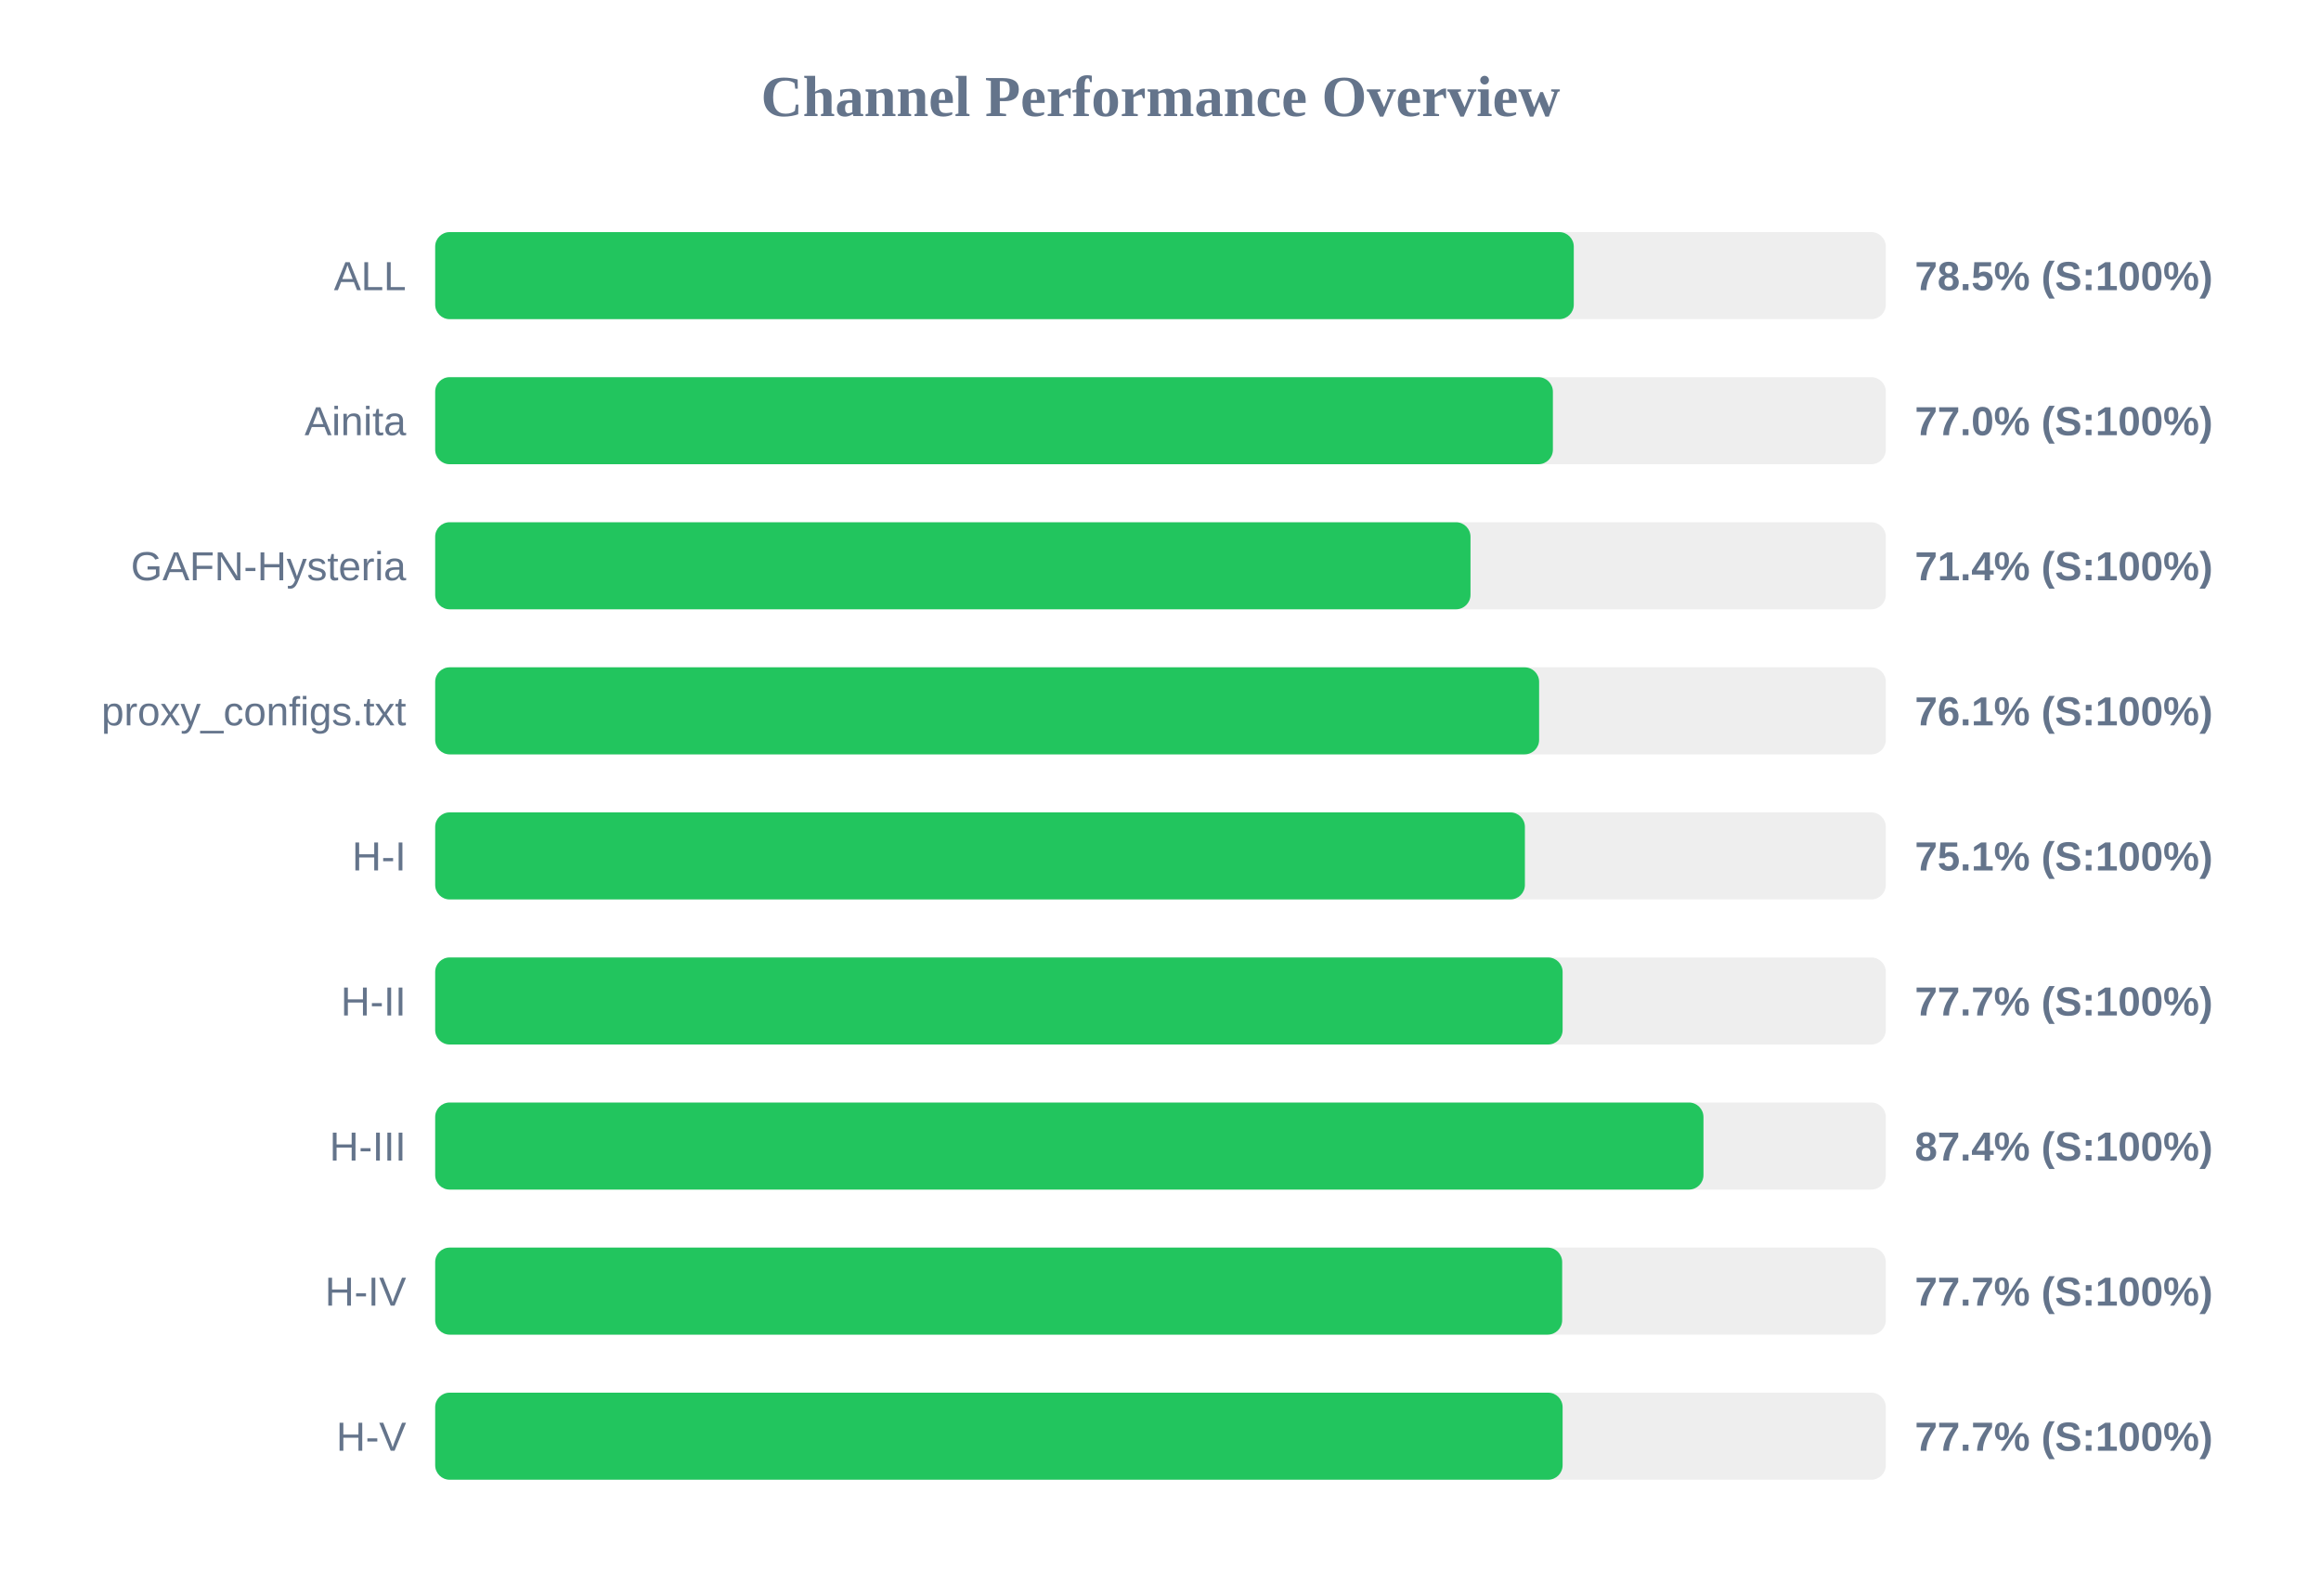
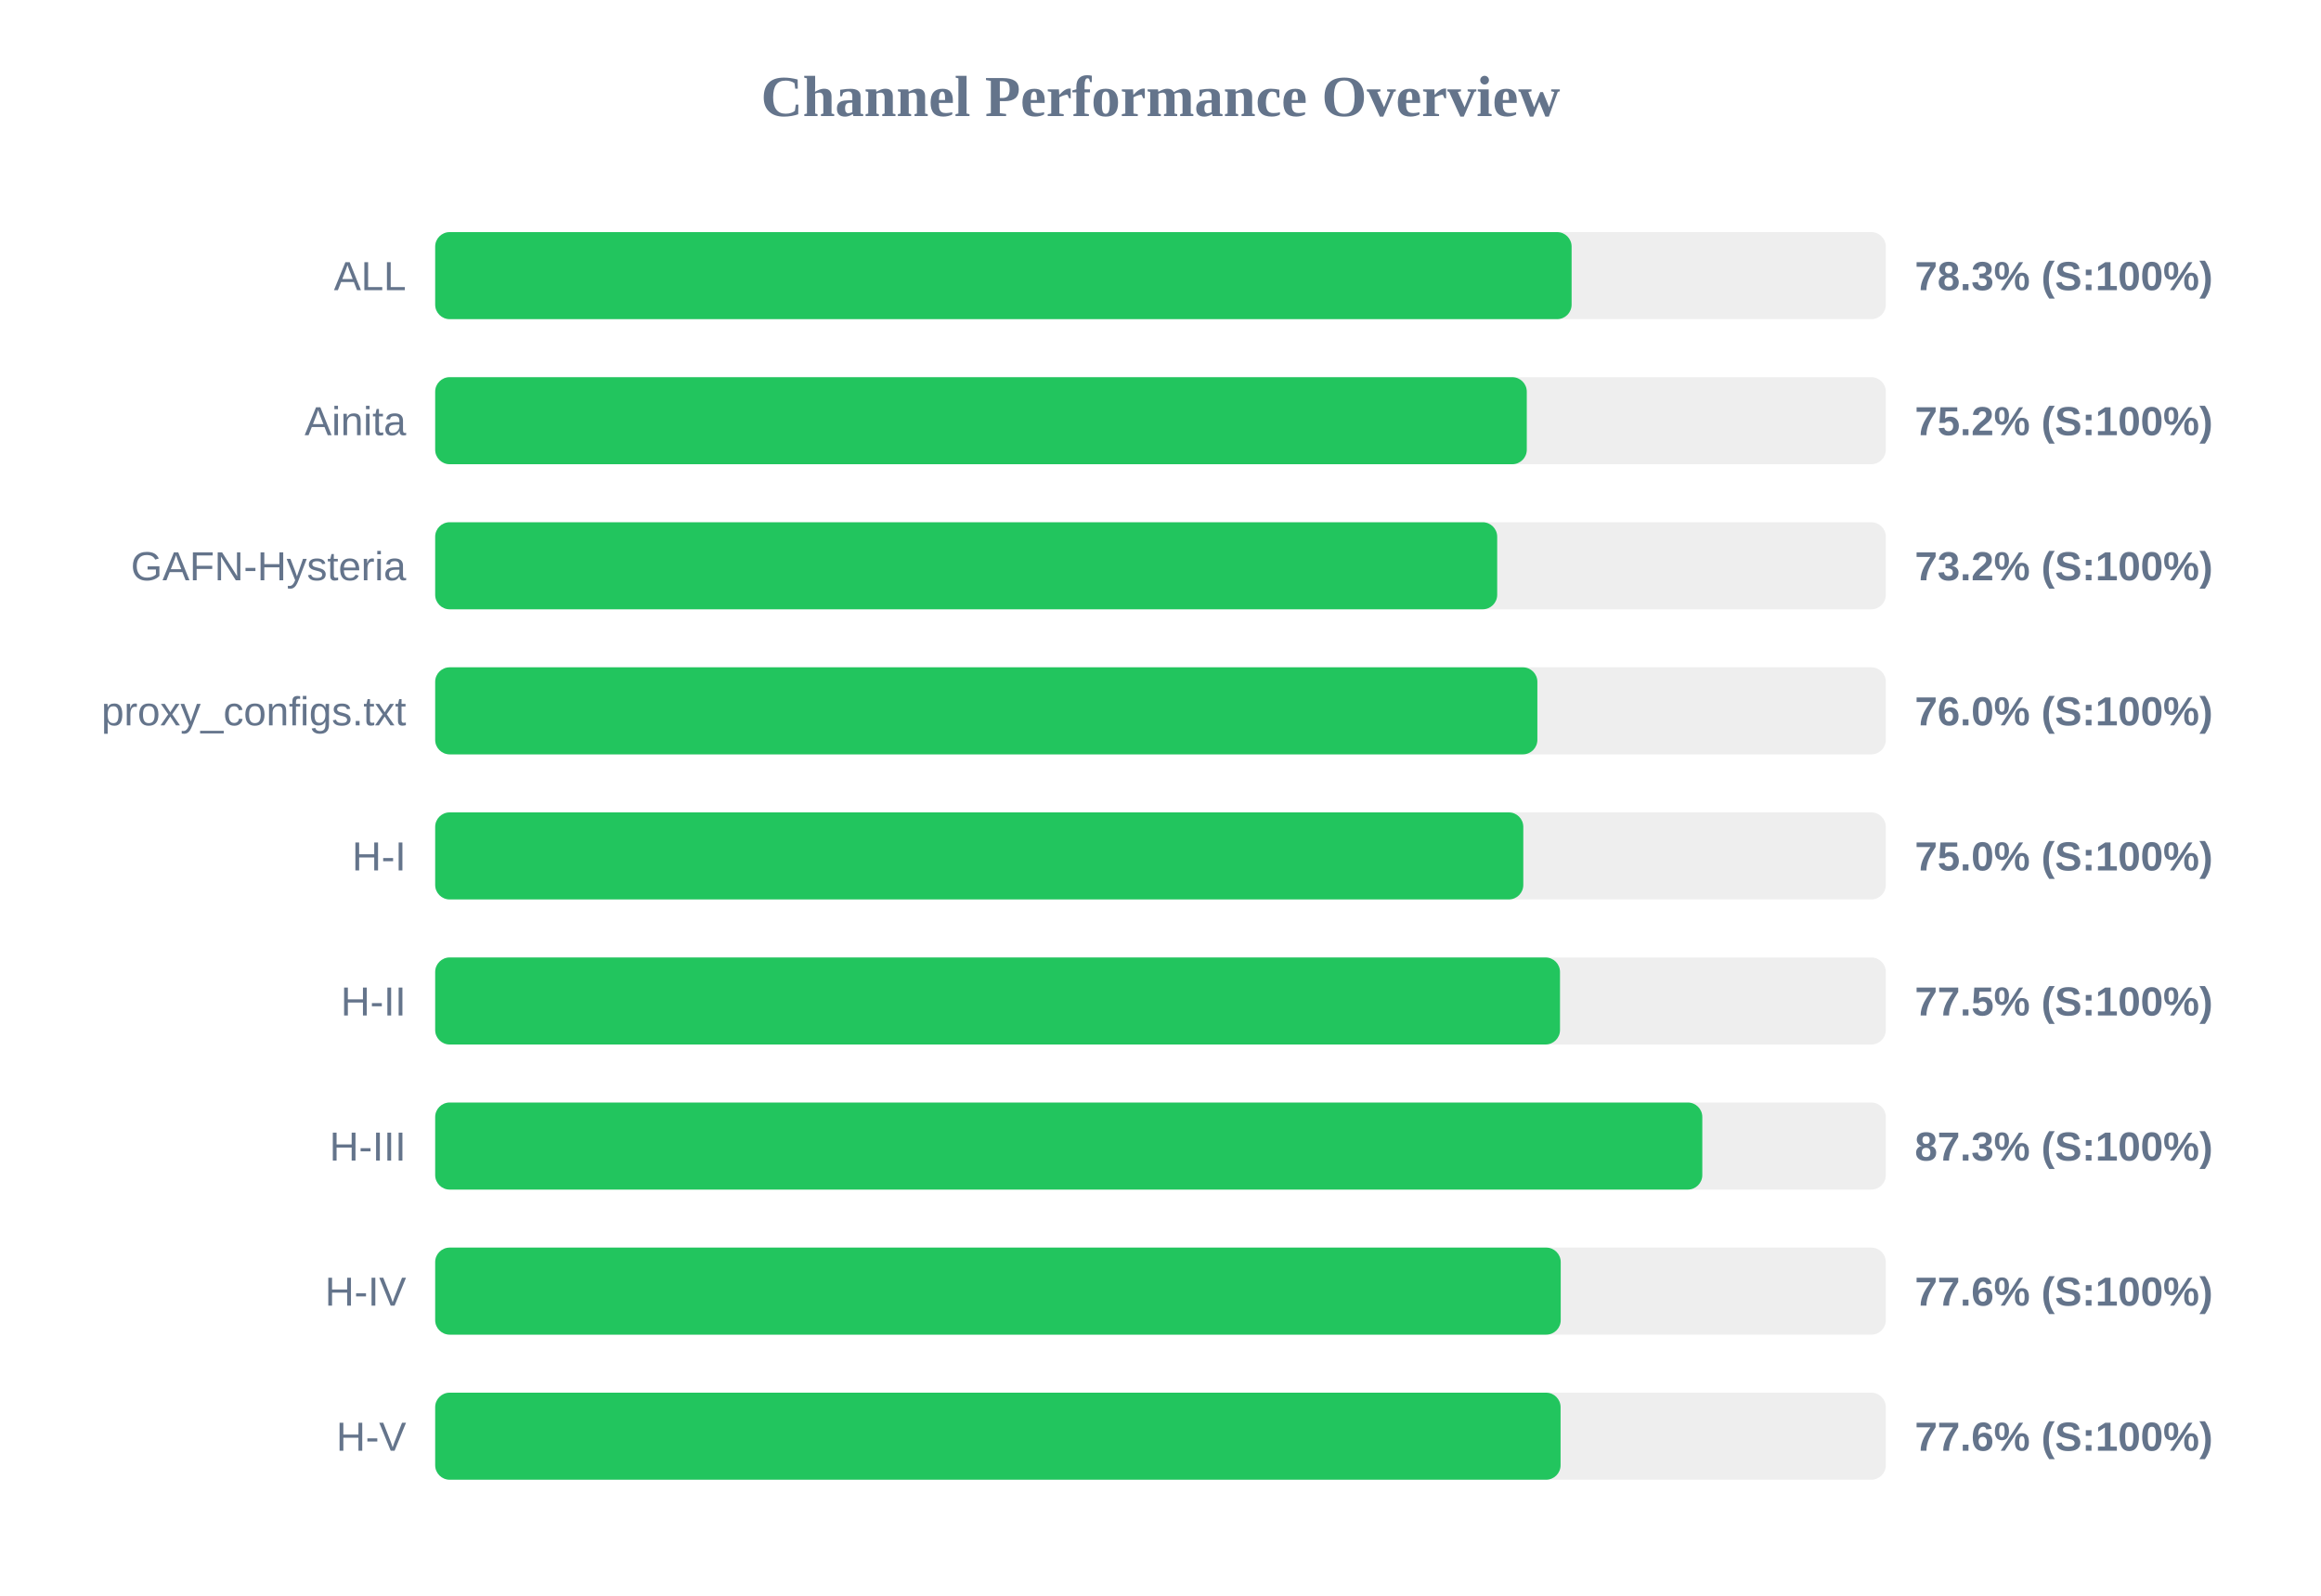
<svg xmlns="http://www.w3.org/2000/svg" width="800" height="550" version="1.1">
  <style>
        .row { font: 14px Arial; fill: #64748b; }
        .score { font: bold 14px Arial; fill: #64748b; }
    </style>
  <text x="400" y="40" text-anchor="middle" font-size="20px" font-weight="bold" fill="#64748b">Channel Performance Overview</text>
  <rect x="150" y="80" width="500" height="30" fill="#eee" rx="5" />
-   <rect x="150" y="80" width="392.45" height="30" fill="#22c55e" rx="5" />
+   <rect x="150" y="80" width="391.7" height="30" fill="#22c55e" rx="5" />
  <text x="140" y="100" text-anchor="end" class="row">ALL</text>
-   <text x="660" y="100" text-anchor="start" class="score">78.5% (S:100%)</text>
+   <text x="660" y="100" text-anchor="start" class="score">78.3% (S:100%)</text>
  <rect x="150" y="130" width="500" height="30" fill="#eee" rx="5" />
-   <rect x="150" y="130" width="385.25" height="30" fill="#22c55e" rx="5" />
+   <rect x="150" y="130" width="376.25" height="30" fill="#22c55e" rx="5" />
  <text x="140" y="150" text-anchor="end" class="row">Ainita</text>
-   <text x="660" y="150" text-anchor="start" class="score">77.0% (S:100%)</text>
+   <text x="660" y="150" text-anchor="start" class="score">75.2% (S:100%)</text>
  <rect x="150" y="180" width="500" height="30" fill="#eee" rx="5" />
-   <rect x="150" y="180" width="356.85" height="30" fill="#22c55e" rx="5" />
+   <rect x="150" y="180" width="366.05" height="30" fill="#22c55e" rx="5" />
  <text x="140" y="200" text-anchor="end" class="row">GAFN-Hysteria</text>
-   <text x="660" y="200" text-anchor="start" class="score">71.4% (S:100%)</text>
+   <text x="660" y="200" text-anchor="start" class="score">73.2% (S:100%)</text>
  <rect x="150" y="230" width="500" height="30" fill="#eee" rx="5" />
-   <rect x="150" y="230" width="380.5" height="30" fill="#22c55e" rx="5" />
+   <rect x="150" y="230" width="379.9" height="30" fill="#22c55e" rx="5" />
  <text x="140" y="250" text-anchor="end" class="row">proxy_configs.txt</text>
-   <text x="660" y="250" text-anchor="start" class="score">76.1% (S:100%)</text>
+   <text x="660" y="250" text-anchor="start" class="score">76.0% (S:100%)</text>
  <rect x="150" y="280" width="500" height="30" fill="#eee" rx="5" />
-   <rect x="150" y="280" width="375.6" height="30" fill="#22c55e" rx="5" />
+   <rect x="150" y="280" width="375.05" height="30" fill="#22c55e" rx="5" />
  <text x="140" y="300" text-anchor="end" class="row">H-I</text>
-   <text x="660" y="300" text-anchor="start" class="score">75.1% (S:100%)</text>
+   <text x="660" y="300" text-anchor="start" class="score">75.0% (S:100%)</text>
  <rect x="150" y="330" width="500" height="30" fill="#eee" rx="5" />
-   <rect x="150" y="330" width="388.6" height="30" fill="#22c55e" rx="5" />
+   <rect x="150" y="330" width="387.7" height="30" fill="#22c55e" rx="5" />
  <text x="140" y="350" text-anchor="end" class="row">H-II</text>
-   <text x="660" y="350" text-anchor="start" class="score">77.7% (S:100%)</text>
+   <text x="660" y="350" text-anchor="start" class="score">77.5% (S:100%)</text>
  <rect x="150" y="380" width="500" height="30" fill="#eee" rx="5" />
-   <rect x="150" y="380" width="437.15" height="30" fill="#22c55e" rx="5" />
+   <rect x="150" y="380" width="436.75" height="30" fill="#22c55e" rx="5" />
  <text x="140" y="400" text-anchor="end" class="row">H-III</text>
-   <text x="660" y="400" text-anchor="start" class="score">87.4% (S:100%)</text>
+   <text x="660" y="400" text-anchor="start" class="score">87.3% (S:100%)</text>
  <rect x="150" y="430" width="500" height="30" fill="#eee" rx="5" />
-   <rect x="150" y="430" width="388.45" height="30" fill="#22c55e" rx="5" />
+   <rect x="150" y="430" width="387.95" height="30" fill="#22c55e" rx="5" />
  <text x="140" y="450" text-anchor="end" class="row">H-IV</text>
-   <text x="660" y="450" text-anchor="start" class="score">77.7% (S:100%)</text>
+   <text x="660" y="450" text-anchor="start" class="score">77.6% (S:100%)</text>
  <rect x="150" y="480" width="500" height="30" fill="#eee" rx="5" />
-   <rect x="150" y="480" width="388.6" height="30" fill="#22c55e" rx="5" />
+   <rect x="150" y="480" width="387.9" height="30" fill="#22c55e" rx="5" />
  <text x="140" y="500" text-anchor="end" class="row">H-V</text>
-   <text x="660" y="500" text-anchor="start" class="score">77.7% (S:100%)</text>
+   <text x="660" y="500" text-anchor="start" class="score">77.6% (S:100%)</text>
</svg>
